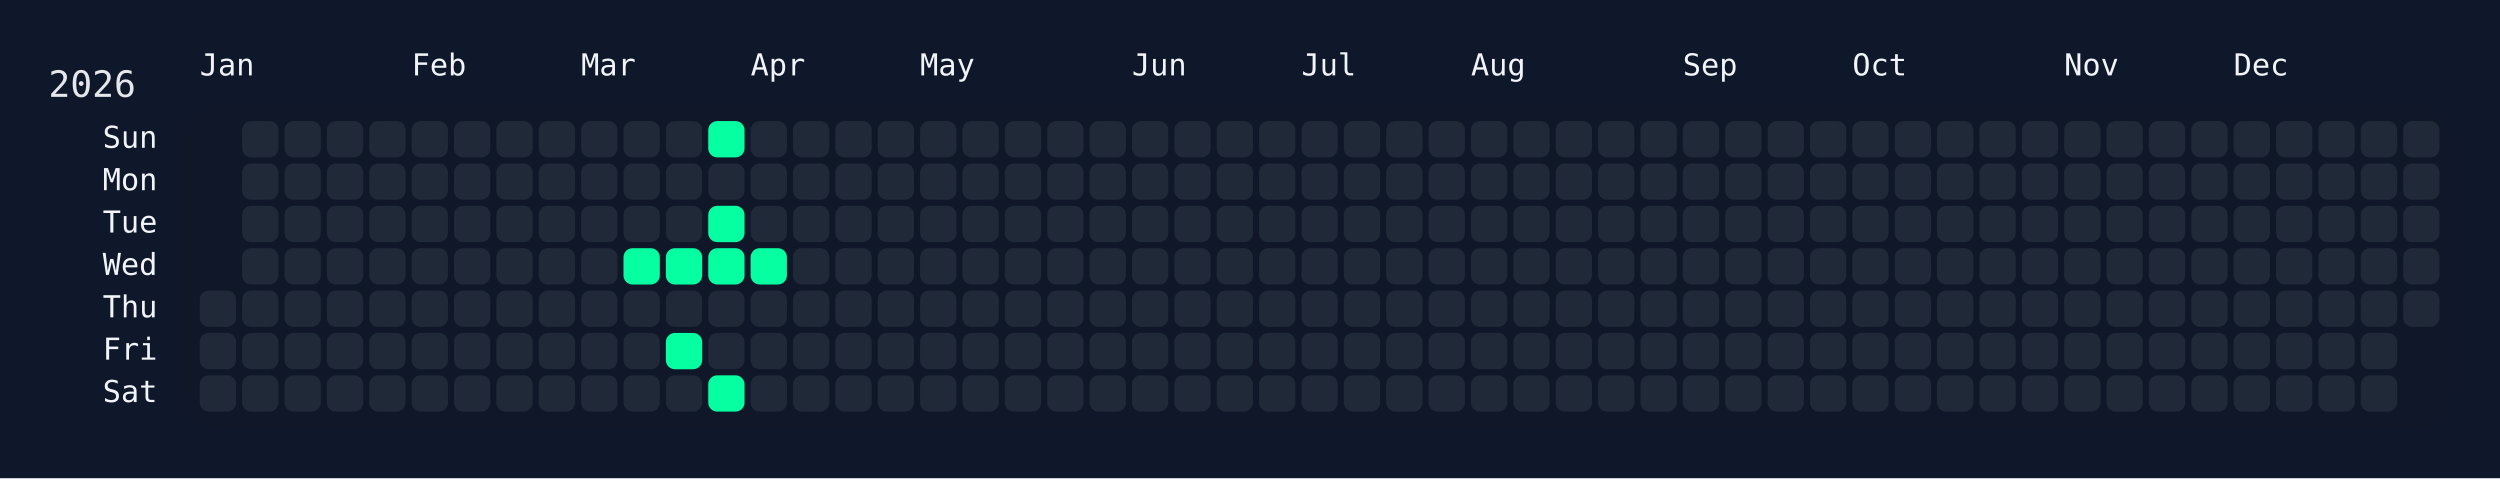
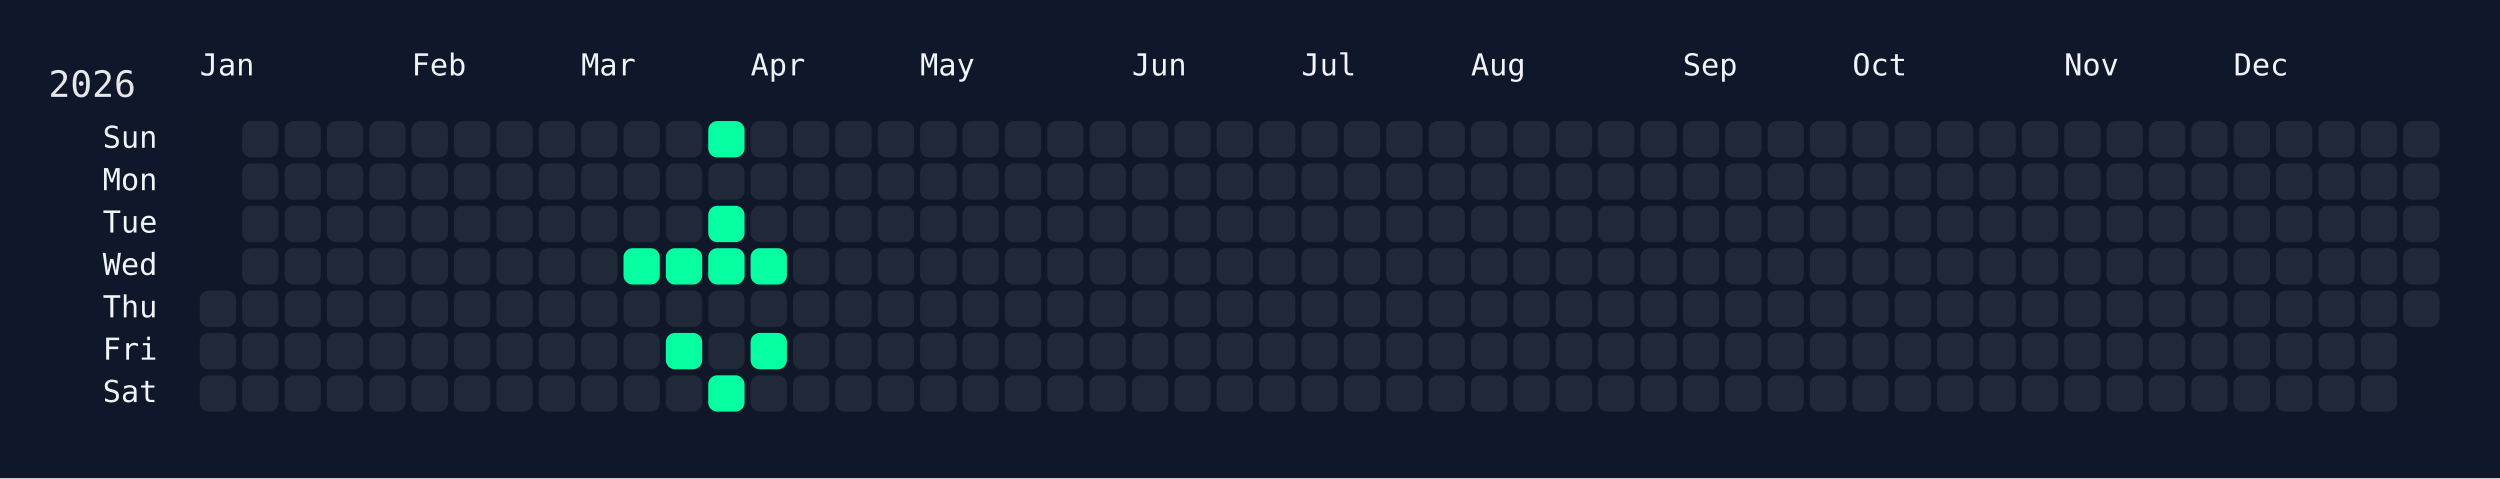
<svg xmlns="http://www.w3.org/2000/svg" width="826" height="158" viewBox="0 0 826 158">
  <rect width="826" height="158" fill="#0f172a" />
  <rect x="60" y="34" width="750" height="108" rx="12" ry="12" fill="rgba(15, 23, 42, 0.8)" />
  <text x="16" y="32" font-size="12" fill="#e5e7eb" font-family="JetBrains Mono, ui-monospace, SFMono-Regular, Menlo, Monaco, Consolas, monospace">2026</text>
  <text x="66" y="18" font-size="10" fill="#f1f5f9" font-family="JetBrains Mono, ui-monospace, SFMono-Regular, Menlo, Monaco, Consolas, monospace" dominant-baseline="hanging">Jan</text>
  <text x="136" y="18" font-size="10" fill="#f1f5f9" font-family="JetBrains Mono, ui-monospace, SFMono-Regular, Menlo, Monaco, Consolas, monospace" dominant-baseline="hanging">Feb</text>
  <text x="192" y="18" font-size="10" fill="#f1f5f9" font-family="JetBrains Mono, ui-monospace, SFMono-Regular, Menlo, Monaco, Consolas, monospace" dominant-baseline="hanging">Mar</text>
  <text x="248" y="18" font-size="10" fill="#f1f5f9" font-family="JetBrains Mono, ui-monospace, SFMono-Regular, Menlo, Monaco, Consolas, monospace" dominant-baseline="hanging">Apr</text>
  <text x="304" y="18" font-size="10" fill="#f1f5f9" font-family="JetBrains Mono, ui-monospace, SFMono-Regular, Menlo, Monaco, Consolas, monospace" dominant-baseline="hanging">May</text>
  <text x="374" y="18" font-size="10" fill="#f1f5f9" font-family="JetBrains Mono, ui-monospace, SFMono-Regular, Menlo, Monaco, Consolas, monospace" dominant-baseline="hanging">Jun</text>
  <text x="430" y="18" font-size="10" fill="#f1f5f9" font-family="JetBrains Mono, ui-monospace, SFMono-Regular, Menlo, Monaco, Consolas, monospace" dominant-baseline="hanging">Jul</text>
  <text x="486" y="18" font-size="10" fill="#f1f5f9" font-family="JetBrains Mono, ui-monospace, SFMono-Regular, Menlo, Monaco, Consolas, monospace" dominant-baseline="hanging">Aug</text>
  <text x="556" y="18" font-size="10" fill="#f1f5f9" font-family="JetBrains Mono, ui-monospace, SFMono-Regular, Menlo, Monaco, Consolas, monospace" dominant-baseline="hanging">Sep</text>
  <text x="612" y="18" font-size="10" fill="#f1f5f9" font-family="JetBrains Mono, ui-monospace, SFMono-Regular, Menlo, Monaco, Consolas, monospace" dominant-baseline="hanging">Oct</text>
  <text x="682" y="18" font-size="10" fill="#f1f5f9" font-family="JetBrains Mono, ui-monospace, SFMono-Regular, Menlo, Monaco, Consolas, monospace" dominant-baseline="hanging">Nov</text>
  <text x="738" y="18" font-size="10" fill="#f1f5f9" font-family="JetBrains Mono, ui-monospace, SFMono-Regular, Menlo, Monaco, Consolas, monospace" dominant-baseline="hanging">Dec</text>
  <text x="52" y="46.0" font-size="10" fill="#f1f5f9" font-family="JetBrains Mono, ui-monospace, SFMono-Regular, Menlo, Monaco, Consolas, monospace" text-anchor="end" dominant-baseline="middle">Sun</text>
  <text x="52" y="60.0" font-size="10" fill="#f1f5f9" font-family="JetBrains Mono, ui-monospace, SFMono-Regular, Menlo, Monaco, Consolas, monospace" text-anchor="end" dominant-baseline="middle">Mon</text>
  <text x="52" y="74.0" font-size="10" fill="#f1f5f9" font-family="JetBrains Mono, ui-monospace, SFMono-Regular, Menlo, Monaco, Consolas, monospace" text-anchor="end" dominant-baseline="middle">Tue</text>
  <text x="52" y="88.0" font-size="10" fill="#f1f5f9" font-family="JetBrains Mono, ui-monospace, SFMono-Regular, Menlo, Monaco, Consolas, monospace" text-anchor="end" dominant-baseline="middle">Wed</text>
  <text x="52" y="102.0" font-size="10" fill="#f1f5f9" font-family="JetBrains Mono, ui-monospace, SFMono-Regular, Menlo, Monaco, Consolas, monospace" text-anchor="end" dominant-baseline="middle">Thu</text>
  <text x="52" y="116.0" font-size="10" fill="#f1f5f9" font-family="JetBrains Mono, ui-monospace, SFMono-Regular, Menlo, Monaco, Consolas, monospace" text-anchor="end" dominant-baseline="middle">Fri</text>
  <text x="52" y="130.0" font-size="10" fill="#f1f5f9" font-family="JetBrains Mono, ui-monospace, SFMono-Regular, Menlo, Monaco, Consolas, monospace" text-anchor="end" dominant-baseline="middle">Sat</text>
  <g transform="translate(66,40)">
    <rect x="0" y="56" width="12" height="12" rx="3" ry="3" fill="#1f2937" data-date="2026-01-01" />
    <rect x="0" y="70" width="12" height="12" rx="3" ry="3" fill="#1f2937" data-date="2026-01-02" />
    <rect x="0" y="84" width="12" height="12" rx="3" ry="3" fill="#1f2937" data-date="2026-01-03" />
    <rect x="14" y="0" width="12" height="12" rx="3" ry="3" fill="#1f2937" data-date="2026-01-04" />
    <rect x="14" y="14" width="12" height="12" rx="3" ry="3" fill="#1f2937" data-date="2026-01-05" />
    <rect x="14" y="28" width="12" height="12" rx="3" ry="3" fill="#1f2937" data-date="2026-01-06" />
    <rect x="14" y="42" width="12" height="12" rx="3" ry="3" fill="#1f2937" data-date="2026-01-07" />
    <rect x="14" y="56" width="12" height="12" rx="3" ry="3" fill="#1f2937" data-date="2026-01-08" />
    <rect x="14" y="70" width="12" height="12" rx="3" ry="3" fill="#1f2937" data-date="2026-01-09" />
    <rect x="14" y="84" width="12" height="12" rx="3" ry="3" fill="#1f2937" data-date="2026-01-10" />
    <rect x="28" y="0" width="12" height="12" rx="3" ry="3" fill="#1f2937" data-date="2026-01-11" />
    <rect x="28" y="14" width="12" height="12" rx="3" ry="3" fill="#1f2937" data-date="2026-01-12" />
    <rect x="28" y="28" width="12" height="12" rx="3" ry="3" fill="#1f2937" data-date="2026-01-13" />
    <rect x="28" y="42" width="12" height="12" rx="3" ry="3" fill="#1f2937" data-date="2026-01-14" />
    <rect x="28" y="56" width="12" height="12" rx="3" ry="3" fill="#1f2937" data-date="2026-01-15" />
    <rect x="28" y="70" width="12" height="12" rx="3" ry="3" fill="#1f2937" data-date="2026-01-16" />
    <rect x="28" y="84" width="12" height="12" rx="3" ry="3" fill="#1f2937" data-date="2026-01-17" />
    <rect x="42" y="0" width="12" height="12" rx="3" ry="3" fill="#1f2937" data-date="2026-01-18" />
    <rect x="42" y="14" width="12" height="12" rx="3" ry="3" fill="#1f2937" data-date="2026-01-19" />
    <rect x="42" y="28" width="12" height="12" rx="3" ry="3" fill="#1f2937" data-date="2026-01-20" />
    <rect x="42" y="42" width="12" height="12" rx="3" ry="3" fill="#1f2937" data-date="2026-01-21" />
    <rect x="42" y="56" width="12" height="12" rx="3" ry="3" fill="#1f2937" data-date="2026-01-22" />
    <rect x="42" y="70" width="12" height="12" rx="3" ry="3" fill="#1f2937" data-date="2026-01-23" />
    <rect x="42" y="84" width="12" height="12" rx="3" ry="3" fill="#1f2937" data-date="2026-01-24" />
    <rect x="56" y="0" width="12" height="12" rx="3" ry="3" fill="#1f2937" data-date="2026-01-25" />
    <rect x="56" y="14" width="12" height="12" rx="3" ry="3" fill="#1f2937" data-date="2026-01-26" />
    <rect x="56" y="28" width="12" height="12" rx="3" ry="3" fill="#1f2937" data-date="2026-01-27" />
    <rect x="56" y="42" width="12" height="12" rx="3" ry="3" fill="#1f2937" data-date="2026-01-28" />
    <rect x="56" y="56" width="12" height="12" rx="3" ry="3" fill="#1f2937" data-date="2026-01-29" />
    <rect x="56" y="70" width="12" height="12" rx="3" ry="3" fill="#1f2937" data-date="2026-01-30" />
    <rect x="56" y="84" width="12" height="12" rx="3" ry="3" fill="#1f2937" data-date="2026-01-31" />
    <rect x="70" y="0" width="12" height="12" rx="3" ry="3" fill="#1f2937" data-date="2026-02-01" />
    <rect x="70" y="14" width="12" height="12" rx="3" ry="3" fill="#1f2937" data-date="2026-02-02" />
    <rect x="70" y="28" width="12" height="12" rx="3" ry="3" fill="#1f2937" data-date="2026-02-03" />
    <rect x="70" y="42" width="12" height="12" rx="3" ry="3" fill="#1f2937" data-date="2026-02-04" />
    <rect x="70" y="56" width="12" height="12" rx="3" ry="3" fill="#1f2937" data-date="2026-02-05" />
    <rect x="70" y="70" width="12" height="12" rx="3" ry="3" fill="#1f2937" data-date="2026-02-06" />
    <rect x="70" y="84" width="12" height="12" rx="3" ry="3" fill="#1f2937" data-date="2026-02-07" />
    <rect x="84" y="0" width="12" height="12" rx="3" ry="3" fill="#1f2937" data-date="2026-02-08" />
    <rect x="84" y="14" width="12" height="12" rx="3" ry="3" fill="#1f2937" data-date="2026-02-09" />
    <rect x="84" y="28" width="12" height="12" rx="3" ry="3" fill="#1f2937" data-date="2026-02-10" />
    <rect x="84" y="42" width="12" height="12" rx="3" ry="3" fill="#1f2937" data-date="2026-02-11" />
    <rect x="84" y="56" width="12" height="12" rx="3" ry="3" fill="#1f2937" data-date="2026-02-12" />
    <rect x="84" y="70" width="12" height="12" rx="3" ry="3" fill="#1f2937" data-date="2026-02-13" />
    <rect x="84" y="84" width="12" height="12" rx="3" ry="3" fill="#1f2937" data-date="2026-02-14" />
    <rect x="98" y="0" width="12" height="12" rx="3" ry="3" fill="#1f2937" data-date="2026-02-15" />
    <rect x="98" y="14" width="12" height="12" rx="3" ry="3" fill="#1f2937" data-date="2026-02-16" />
    <rect x="98" y="28" width="12" height="12" rx="3" ry="3" fill="#1f2937" data-date="2026-02-17" />
    <rect x="98" y="42" width="12" height="12" rx="3" ry="3" fill="#1f2937" data-date="2026-02-18" />
    <rect x="98" y="56" width="12" height="12" rx="3" ry="3" fill="#1f2937" data-date="2026-02-19" />
    <rect x="98" y="70" width="12" height="12" rx="3" ry="3" fill="#1f2937" data-date="2026-02-20" />
    <rect x="98" y="84" width="12" height="12" rx="3" ry="3" fill="#1f2937" data-date="2026-02-21" />
    <rect x="112" y="0" width="12" height="12" rx="3" ry="3" fill="#1f2937" data-date="2026-02-22" />
    <rect x="112" y="14" width="12" height="12" rx="3" ry="3" fill="#1f2937" data-date="2026-02-23" />
    <rect x="112" y="28" width="12" height="12" rx="3" ry="3" fill="#1f2937" data-date="2026-02-24" />
    <rect x="112" y="42" width="12" height="12" rx="3" ry="3" fill="#1f2937" data-date="2026-02-25" />
    <rect x="112" y="56" width="12" height="12" rx="3" ry="3" fill="#1f2937" data-date="2026-02-26" />
    <rect x="112" y="70" width="12" height="12" rx="3" ry="3" fill="#1f2937" data-date="2026-02-27" />
    <rect x="112" y="84" width="12" height="12" rx="3" ry="3" fill="#1f2937" data-date="2026-02-28" />
    <rect x="126" y="0" width="12" height="12" rx="3" ry="3" fill="#1f2937" data-date="2026-03-01" />
    <rect x="126" y="14" width="12" height="12" rx="3" ry="3" fill="#1f2937" data-date="2026-03-02" />
    <rect x="126" y="28" width="12" height="12" rx="3" ry="3" fill="#1f2937" data-date="2026-03-03" />
    <rect x="126" y="42" width="12" height="12" rx="3" ry="3" fill="#1f2937" data-date="2026-03-04" />
    <rect x="126" y="56" width="12" height="12" rx="3" ry="3" fill="#1f2937" data-date="2026-03-05" />
    <rect x="126" y="70" width="12" height="12" rx="3" ry="3" fill="#1f2937" data-date="2026-03-06" />
    <rect x="126" y="84" width="12" height="12" rx="3" ry="3" fill="#1f2937" data-date="2026-03-07" />
    <rect x="140" y="0" width="12" height="12" rx="3" ry="3" fill="#1f2937" data-date="2026-03-08" />
    <rect x="140" y="14" width="12" height="12" rx="3" ry="3" fill="#1f2937" data-date="2026-03-09" />
    <rect x="140" y="28" width="12" height="12" rx="3" ry="3" fill="#1f2937" data-date="2026-03-10" />
    <rect x="140" y="42" width="12" height="12" rx="3" ry="3" fill="#05ffa1" data-date="2026-03-11" />
    <rect x="140" y="56" width="12" height="12" rx="3" ry="3" fill="#1f2937" data-date="2026-03-12" />
    <rect x="140" y="70" width="12" height="12" rx="3" ry="3" fill="#1f2937" data-date="2026-03-13" />
    <rect x="140" y="84" width="12" height="12" rx="3" ry="3" fill="#1f2937" data-date="2026-03-14" />
    <rect x="154" y="0" width="12" height="12" rx="3" ry="3" fill="#1f2937" data-date="2026-03-15" />
    <rect x="154" y="14" width="12" height="12" rx="3" ry="3" fill="#1f2937" data-date="2026-03-16" />
    <rect x="154" y="28" width="12" height="12" rx="3" ry="3" fill="#1f2937" data-date="2026-03-17" />
    <rect x="154" y="42" width="12" height="12" rx="3" ry="3" fill="#05ffa1" data-date="2026-03-18" />
    <rect x="154" y="56" width="12" height="12" rx="3" ry="3" fill="#1f2937" data-date="2026-03-19" />
    <rect x="154" y="70" width="12" height="12" rx="3" ry="3" fill="#05ffa1" data-date="2026-03-20" />
    <rect x="154" y="84" width="12" height="12" rx="3" ry="3" fill="#1f2937" data-date="2026-03-21" />
    <rect x="168" y="0" width="12" height="12" rx="3" ry="3" fill="#05ffa1" data-date="2026-03-22" />
    <rect x="168" y="14" width="12" height="12" rx="3" ry="3" fill="#1f2937" data-date="2026-03-23" />
    <rect x="168" y="28" width="12" height="12" rx="3" ry="3" fill="#05ffa1" data-date="2026-03-24" />
    <rect x="168" y="42" width="12" height="12" rx="3" ry="3" fill="#05ffa1" data-date="2026-03-25" />
    <rect x="168" y="56" width="12" height="12" rx="3" ry="3" fill="#1f2937" data-date="2026-03-26" />
    <rect x="168" y="70" width="12" height="12" rx="3" ry="3" fill="#1f2937" data-date="2026-03-27" />
    <rect x="168" y="84" width="12" height="12" rx="3" ry="3" fill="#05ffa1" data-date="2026-03-28" />
    <rect x="182" y="0" width="12" height="12" rx="3" ry="3" fill="#1f2937" data-date="2026-03-29" />
    <rect x="182" y="14" width="12" height="12" rx="3" ry="3" fill="#1f2937" data-date="2026-03-30" />
    <rect x="182" y="28" width="12" height="12" rx="3" ry="3" fill="#1f2937" data-date="2026-03-31" />
    <rect x="182" y="42" width="12" height="12" rx="3" ry="3" fill="#05ffa1" data-date="2026-04-01" />
    <rect x="182" y="56" width="12" height="12" rx="3" ry="3" fill="#1f2937" data-date="2026-04-02" />
-     <rect x="182" y="70" width="12" height="12" rx="3" ry="3" fill="#1f2937" data-date="2026-04-03" />
+     <rect x="182" y="70" width="12" height="12" rx="3" ry="3" fill="#05ffa1" data-date="2026-04-03" />
    <rect x="182" y="84" width="12" height="12" rx="3" ry="3" fill="#1f2937" data-date="2026-04-04" />
    <rect x="196" y="0" width="12" height="12" rx="3" ry="3" fill="#1f2937" data-date="2026-04-05" />
    <rect x="196" y="14" width="12" height="12" rx="3" ry="3" fill="#1f2937" data-date="2026-04-06" />
    <rect x="196" y="28" width="12" height="12" rx="3" ry="3" fill="#1f2937" data-date="2026-04-07" />
    <rect x="196" y="42" width="12" height="12" rx="3" ry="3" fill="#1f2937" data-date="2026-04-08" />
    <rect x="196" y="56" width="12" height="12" rx="3" ry="3" fill="#1f2937" data-date="2026-04-09" />
    <rect x="196" y="70" width="12" height="12" rx="3" ry="3" fill="#1f2937" data-date="2026-04-10" />
    <rect x="196" y="84" width="12" height="12" rx="3" ry="3" fill="#1f2937" data-date="2026-04-11" />
    <rect x="210" y="0" width="12" height="12" rx="3" ry="3" fill="#1f2937" data-date="2026-04-12" />
    <rect x="210" y="14" width="12" height="12" rx="3" ry="3" fill="#1f2937" data-date="2026-04-13" />
    <rect x="210" y="28" width="12" height="12" rx="3" ry="3" fill="#1f2937" data-date="2026-04-14" />
    <rect x="210" y="42" width="12" height="12" rx="3" ry="3" fill="#1f2937" data-date="2026-04-15" />
    <rect x="210" y="56" width="12" height="12" rx="3" ry="3" fill="#1f2937" data-date="2026-04-16" />
    <rect x="210" y="70" width="12" height="12" rx="3" ry="3" fill="#1f2937" data-date="2026-04-17" />
    <rect x="210" y="84" width="12" height="12" rx="3" ry="3" fill="#1f2937" data-date="2026-04-18" />
    <rect x="224" y="0" width="12" height="12" rx="3" ry="3" fill="#1f2937" data-date="2026-04-19" />
    <rect x="224" y="14" width="12" height="12" rx="3" ry="3" fill="#1f2937" data-date="2026-04-20" />
    <rect x="224" y="28" width="12" height="12" rx="3" ry="3" fill="#1f2937" data-date="2026-04-21" />
    <rect x="224" y="42" width="12" height="12" rx="3" ry="3" fill="#1f2937" data-date="2026-04-22" />
    <rect x="224" y="56" width="12" height="12" rx="3" ry="3" fill="#1f2937" data-date="2026-04-23" />
    <rect x="224" y="70" width="12" height="12" rx="3" ry="3" fill="#1f2937" data-date="2026-04-24" />
    <rect x="224" y="84" width="12" height="12" rx="3" ry="3" fill="#1f2937" data-date="2026-04-25" />
    <rect x="238" y="0" width="12" height="12" rx="3" ry="3" fill="#1f2937" data-date="2026-04-26" />
    <rect x="238" y="14" width="12" height="12" rx="3" ry="3" fill="#1f2937" data-date="2026-04-27" />
    <rect x="238" y="28" width="12" height="12" rx="3" ry="3" fill="#1f2937" data-date="2026-04-28" />
    <rect x="238" y="42" width="12" height="12" rx="3" ry="3" fill="#1f2937" data-date="2026-04-29" />
    <rect x="238" y="56" width="12" height="12" rx="3" ry="3" fill="#1f2937" data-date="2026-04-30" />
    <rect x="238" y="70" width="12" height="12" rx="3" ry="3" fill="#1f2937" data-date="2026-05-01" />
    <rect x="238" y="84" width="12" height="12" rx="3" ry="3" fill="#1f2937" data-date="2026-05-02" />
    <rect x="252" y="0" width="12" height="12" rx="3" ry="3" fill="#1f2937" data-date="2026-05-03" />
    <rect x="252" y="14" width="12" height="12" rx="3" ry="3" fill="#1f2937" data-date="2026-05-04" />
    <rect x="252" y="28" width="12" height="12" rx="3" ry="3" fill="#1f2937" data-date="2026-05-05" />
    <rect x="252" y="42" width="12" height="12" rx="3" ry="3" fill="#1f2937" data-date="2026-05-06" />
    <rect x="252" y="56" width="12" height="12" rx="3" ry="3" fill="#1f2937" data-date="2026-05-07" />
    <rect x="252" y="70" width="12" height="12" rx="3" ry="3" fill="#1f2937" data-date="2026-05-08" />
    <rect x="252" y="84" width="12" height="12" rx="3" ry="3" fill="#1f2937" data-date="2026-05-09" />
    <rect x="266" y="0" width="12" height="12" rx="3" ry="3" fill="#1f2937" data-date="2026-05-10" />
    <rect x="266" y="14" width="12" height="12" rx="3" ry="3" fill="#1f2937" data-date="2026-05-11" />
    <rect x="266" y="28" width="12" height="12" rx="3" ry="3" fill="#1f2937" data-date="2026-05-12" />
    <rect x="266" y="42" width="12" height="12" rx="3" ry="3" fill="#1f2937" data-date="2026-05-13" />
    <rect x="266" y="56" width="12" height="12" rx="3" ry="3" fill="#1f2937" data-date="2026-05-14" />
    <rect x="266" y="70" width="12" height="12" rx="3" ry="3" fill="#1f2937" data-date="2026-05-15" />
    <rect x="266" y="84" width="12" height="12" rx="3" ry="3" fill="#1f2937" data-date="2026-05-16" />
    <rect x="280" y="0" width="12" height="12" rx="3" ry="3" fill="#1f2937" data-date="2026-05-17" />
    <rect x="280" y="14" width="12" height="12" rx="3" ry="3" fill="#1f2937" data-date="2026-05-18" />
    <rect x="280" y="28" width="12" height="12" rx="3" ry="3" fill="#1f2937" data-date="2026-05-19" />
    <rect x="280" y="42" width="12" height="12" rx="3" ry="3" fill="#1f2937" data-date="2026-05-20" />
    <rect x="280" y="56" width="12" height="12" rx="3" ry="3" fill="#1f2937" data-date="2026-05-21" />
    <rect x="280" y="70" width="12" height="12" rx="3" ry="3" fill="#1f2937" data-date="2026-05-22" />
    <rect x="280" y="84" width="12" height="12" rx="3" ry="3" fill="#1f2937" data-date="2026-05-23" />
    <rect x="294" y="0" width="12" height="12" rx="3" ry="3" fill="#1f2937" data-date="2026-05-24" />
    <rect x="294" y="14" width="12" height="12" rx="3" ry="3" fill="#1f2937" data-date="2026-05-25" />
    <rect x="294" y="28" width="12" height="12" rx="3" ry="3" fill="#1f2937" data-date="2026-05-26" />
    <rect x="294" y="42" width="12" height="12" rx="3" ry="3" fill="#1f2937" data-date="2026-05-27" />
    <rect x="294" y="56" width="12" height="12" rx="3" ry="3" fill="#1f2937" data-date="2026-05-28" />
    <rect x="294" y="70" width="12" height="12" rx="3" ry="3" fill="#1f2937" data-date="2026-05-29" />
    <rect x="294" y="84" width="12" height="12" rx="3" ry="3" fill="#1f2937" data-date="2026-05-30" />
    <rect x="308" y="0" width="12" height="12" rx="3" ry="3" fill="#1f2937" data-date="2026-05-31" />
    <rect x="308" y="14" width="12" height="12" rx="3" ry="3" fill="#1f2937" data-date="2026-06-01" />
    <rect x="308" y="28" width="12" height="12" rx="3" ry="3" fill="#1f2937" data-date="2026-06-02" />
    <rect x="308" y="42" width="12" height="12" rx="3" ry="3" fill="#1f2937" data-date="2026-06-03" />
    <rect x="308" y="56" width="12" height="12" rx="3" ry="3" fill="#1f2937" data-date="2026-06-04" />
    <rect x="308" y="70" width="12" height="12" rx="3" ry="3" fill="#1f2937" data-date="2026-06-05" />
    <rect x="308" y="84" width="12" height="12" rx="3" ry="3" fill="#1f2937" data-date="2026-06-06" />
    <rect x="322" y="0" width="12" height="12" rx="3" ry="3" fill="#1f2937" data-date="2026-06-07" />
    <rect x="322" y="14" width="12" height="12" rx="3" ry="3" fill="#1f2937" data-date="2026-06-08" />
    <rect x="322" y="28" width="12" height="12" rx="3" ry="3" fill="#1f2937" data-date="2026-06-09" />
    <rect x="322" y="42" width="12" height="12" rx="3" ry="3" fill="#1f2937" data-date="2026-06-10" />
    <rect x="322" y="56" width="12" height="12" rx="3" ry="3" fill="#1f2937" data-date="2026-06-11" />
    <rect x="322" y="70" width="12" height="12" rx="3" ry="3" fill="#1f2937" data-date="2026-06-12" />
    <rect x="322" y="84" width="12" height="12" rx="3" ry="3" fill="#1f2937" data-date="2026-06-13" />
    <rect x="336" y="0" width="12" height="12" rx="3" ry="3" fill="#1f2937" data-date="2026-06-14" />
    <rect x="336" y="14" width="12" height="12" rx="3" ry="3" fill="#1f2937" data-date="2026-06-15" />
    <rect x="336" y="28" width="12" height="12" rx="3" ry="3" fill="#1f2937" data-date="2026-06-16" />
    <rect x="336" y="42" width="12" height="12" rx="3" ry="3" fill="#1f2937" data-date="2026-06-17" />
    <rect x="336" y="56" width="12" height="12" rx="3" ry="3" fill="#1f2937" data-date="2026-06-18" />
    <rect x="336" y="70" width="12" height="12" rx="3" ry="3" fill="#1f2937" data-date="2026-06-19" />
    <rect x="336" y="84" width="12" height="12" rx="3" ry="3" fill="#1f2937" data-date="2026-06-20" />
    <rect x="350" y="0" width="12" height="12" rx="3" ry="3" fill="#1f2937" data-date="2026-06-21" />
    <rect x="350" y="14" width="12" height="12" rx="3" ry="3" fill="#1f2937" data-date="2026-06-22" />
    <rect x="350" y="28" width="12" height="12" rx="3" ry="3" fill="#1f2937" data-date="2026-06-23" />
    <rect x="350" y="42" width="12" height="12" rx="3" ry="3" fill="#1f2937" data-date="2026-06-24" />
    <rect x="350" y="56" width="12" height="12" rx="3" ry="3" fill="#1f2937" data-date="2026-06-25" />
    <rect x="350" y="70" width="12" height="12" rx="3" ry="3" fill="#1f2937" data-date="2026-06-26" />
    <rect x="350" y="84" width="12" height="12" rx="3" ry="3" fill="#1f2937" data-date="2026-06-27" />
    <rect x="364" y="0" width="12" height="12" rx="3" ry="3" fill="#1f2937" data-date="2026-06-28" />
    <rect x="364" y="14" width="12" height="12" rx="3" ry="3" fill="#1f2937" data-date="2026-06-29" />
    <rect x="364" y="28" width="12" height="12" rx="3" ry="3" fill="#1f2937" data-date="2026-06-30" />
    <rect x="364" y="42" width="12" height="12" rx="3" ry="3" fill="#1f2937" data-date="2026-07-01" />
    <rect x="364" y="56" width="12" height="12" rx="3" ry="3" fill="#1f2937" data-date="2026-07-02" />
    <rect x="364" y="70" width="12" height="12" rx="3" ry="3" fill="#1f2937" data-date="2026-07-03" />
    <rect x="364" y="84" width="12" height="12" rx="3" ry="3" fill="#1f2937" data-date="2026-07-04" />
    <rect x="378" y="0" width="12" height="12" rx="3" ry="3" fill="#1f2937" data-date="2026-07-05" />
    <rect x="378" y="14" width="12" height="12" rx="3" ry="3" fill="#1f2937" data-date="2026-07-06" />
    <rect x="378" y="28" width="12" height="12" rx="3" ry="3" fill="#1f2937" data-date="2026-07-07" />
    <rect x="378" y="42" width="12" height="12" rx="3" ry="3" fill="#1f2937" data-date="2026-07-08" />
    <rect x="378" y="56" width="12" height="12" rx="3" ry="3" fill="#1f2937" data-date="2026-07-09" />
    <rect x="378" y="70" width="12" height="12" rx="3" ry="3" fill="#1f2937" data-date="2026-07-10" />
    <rect x="378" y="84" width="12" height="12" rx="3" ry="3" fill="#1f2937" data-date="2026-07-11" />
    <rect x="392" y="0" width="12" height="12" rx="3" ry="3" fill="#1f2937" data-date="2026-07-12" />
    <rect x="392" y="14" width="12" height="12" rx="3" ry="3" fill="#1f2937" data-date="2026-07-13" />
    <rect x="392" y="28" width="12" height="12" rx="3" ry="3" fill="#1f2937" data-date="2026-07-14" />
    <rect x="392" y="42" width="12" height="12" rx="3" ry="3" fill="#1f2937" data-date="2026-07-15" />
    <rect x="392" y="56" width="12" height="12" rx="3" ry="3" fill="#1f2937" data-date="2026-07-16" />
    <rect x="392" y="70" width="12" height="12" rx="3" ry="3" fill="#1f2937" data-date="2026-07-17" />
    <rect x="392" y="84" width="12" height="12" rx="3" ry="3" fill="#1f2937" data-date="2026-07-18" />
    <rect x="406" y="0" width="12" height="12" rx="3" ry="3" fill="#1f2937" data-date="2026-07-19" />
    <rect x="406" y="14" width="12" height="12" rx="3" ry="3" fill="#1f2937" data-date="2026-07-20" />
    <rect x="406" y="28" width="12" height="12" rx="3" ry="3" fill="#1f2937" data-date="2026-07-21" />
    <rect x="406" y="42" width="12" height="12" rx="3" ry="3" fill="#1f2937" data-date="2026-07-22" />
    <rect x="406" y="56" width="12" height="12" rx="3" ry="3" fill="#1f2937" data-date="2026-07-23" />
    <rect x="406" y="70" width="12" height="12" rx="3" ry="3" fill="#1f2937" data-date="2026-07-24" />
    <rect x="406" y="84" width="12" height="12" rx="3" ry="3" fill="#1f2937" data-date="2026-07-25" />
    <rect x="420" y="0" width="12" height="12" rx="3" ry="3" fill="#1f2937" data-date="2026-07-26" />
    <rect x="420" y="14" width="12" height="12" rx="3" ry="3" fill="#1f2937" data-date="2026-07-27" />
    <rect x="420" y="28" width="12" height="12" rx="3" ry="3" fill="#1f2937" data-date="2026-07-28" />
    <rect x="420" y="42" width="12" height="12" rx="3" ry="3" fill="#1f2937" data-date="2026-07-29" />
    <rect x="420" y="56" width="12" height="12" rx="3" ry="3" fill="#1f2937" data-date="2026-07-30" />
    <rect x="420" y="70" width="12" height="12" rx="3" ry="3" fill="#1f2937" data-date="2026-07-31" />
    <rect x="420" y="84" width="12" height="12" rx="3" ry="3" fill="#1f2937" data-date="2026-08-01" />
    <rect x="434" y="0" width="12" height="12" rx="3" ry="3" fill="#1f2937" data-date="2026-08-02" />
    <rect x="434" y="14" width="12" height="12" rx="3" ry="3" fill="#1f2937" data-date="2026-08-03" />
    <rect x="434" y="28" width="12" height="12" rx="3" ry="3" fill="#1f2937" data-date="2026-08-04" />
    <rect x="434" y="42" width="12" height="12" rx="3" ry="3" fill="#1f2937" data-date="2026-08-05" />
    <rect x="434" y="56" width="12" height="12" rx="3" ry="3" fill="#1f2937" data-date="2026-08-06" />
    <rect x="434" y="70" width="12" height="12" rx="3" ry="3" fill="#1f2937" data-date="2026-08-07" />
    <rect x="434" y="84" width="12" height="12" rx="3" ry="3" fill="#1f2937" data-date="2026-08-08" />
    <rect x="448" y="0" width="12" height="12" rx="3" ry="3" fill="#1f2937" data-date="2026-08-09" />
    <rect x="448" y="14" width="12" height="12" rx="3" ry="3" fill="#1f2937" data-date="2026-08-10" />
    <rect x="448" y="28" width="12" height="12" rx="3" ry="3" fill="#1f2937" data-date="2026-08-11" />
    <rect x="448" y="42" width="12" height="12" rx="3" ry="3" fill="#1f2937" data-date="2026-08-12" />
    <rect x="448" y="56" width="12" height="12" rx="3" ry="3" fill="#1f2937" data-date="2026-08-13" />
    <rect x="448" y="70" width="12" height="12" rx="3" ry="3" fill="#1f2937" data-date="2026-08-14" />
    <rect x="448" y="84" width="12" height="12" rx="3" ry="3" fill="#1f2937" data-date="2026-08-15" />
    <rect x="462" y="0" width="12" height="12" rx="3" ry="3" fill="#1f2937" data-date="2026-08-16" />
    <rect x="462" y="14" width="12" height="12" rx="3" ry="3" fill="#1f2937" data-date="2026-08-17" />
    <rect x="462" y="28" width="12" height="12" rx="3" ry="3" fill="#1f2937" data-date="2026-08-18" />
    <rect x="462" y="42" width="12" height="12" rx="3" ry="3" fill="#1f2937" data-date="2026-08-19" />
    <rect x="462" y="56" width="12" height="12" rx="3" ry="3" fill="#1f2937" data-date="2026-08-20" />
    <rect x="462" y="70" width="12" height="12" rx="3" ry="3" fill="#1f2937" data-date="2026-08-21" />
    <rect x="462" y="84" width="12" height="12" rx="3" ry="3" fill="#1f2937" data-date="2026-08-22" />
    <rect x="476" y="0" width="12" height="12" rx="3" ry="3" fill="#1f2937" data-date="2026-08-23" />
    <rect x="476" y="14" width="12" height="12" rx="3" ry="3" fill="#1f2937" data-date="2026-08-24" />
    <rect x="476" y="28" width="12" height="12" rx="3" ry="3" fill="#1f2937" data-date="2026-08-25" />
    <rect x="476" y="42" width="12" height="12" rx="3" ry="3" fill="#1f2937" data-date="2026-08-26" />
    <rect x="476" y="56" width="12" height="12" rx="3" ry="3" fill="#1f2937" data-date="2026-08-27" />
    <rect x="476" y="70" width="12" height="12" rx="3" ry="3" fill="#1f2937" data-date="2026-08-28" />
    <rect x="476" y="84" width="12" height="12" rx="3" ry="3" fill="#1f2937" data-date="2026-08-29" />
    <rect x="490" y="0" width="12" height="12" rx="3" ry="3" fill="#1f2937" data-date="2026-08-30" />
    <rect x="490" y="14" width="12" height="12" rx="3" ry="3" fill="#1f2937" data-date="2026-08-31" />
    <rect x="490" y="28" width="12" height="12" rx="3" ry="3" fill="#1f2937" data-date="2026-09-01" />
    <rect x="490" y="42" width="12" height="12" rx="3" ry="3" fill="#1f2937" data-date="2026-09-02" />
    <rect x="490" y="56" width="12" height="12" rx="3" ry="3" fill="#1f2937" data-date="2026-09-03" />
    <rect x="490" y="70" width="12" height="12" rx="3" ry="3" fill="#1f2937" data-date="2026-09-04" />
    <rect x="490" y="84" width="12" height="12" rx="3" ry="3" fill="#1f2937" data-date="2026-09-05" />
    <rect x="504" y="0" width="12" height="12" rx="3" ry="3" fill="#1f2937" data-date="2026-09-06" />
    <rect x="504" y="14" width="12" height="12" rx="3" ry="3" fill="#1f2937" data-date="2026-09-07" />
    <rect x="504" y="28" width="12" height="12" rx="3" ry="3" fill="#1f2937" data-date="2026-09-08" />
    <rect x="504" y="42" width="12" height="12" rx="3" ry="3" fill="#1f2937" data-date="2026-09-09" />
    <rect x="504" y="56" width="12" height="12" rx="3" ry="3" fill="#1f2937" data-date="2026-09-10" />
    <rect x="504" y="70" width="12" height="12" rx="3" ry="3" fill="#1f2937" data-date="2026-09-11" />
    <rect x="504" y="84" width="12" height="12" rx="3" ry="3" fill="#1f2937" data-date="2026-09-12" />
    <rect x="518" y="0" width="12" height="12" rx="3" ry="3" fill="#1f2937" data-date="2026-09-13" />
    <rect x="518" y="14" width="12" height="12" rx="3" ry="3" fill="#1f2937" data-date="2026-09-14" />
    <rect x="518" y="28" width="12" height="12" rx="3" ry="3" fill="#1f2937" data-date="2026-09-15" />
    <rect x="518" y="42" width="12" height="12" rx="3" ry="3" fill="#1f2937" data-date="2026-09-16" />
    <rect x="518" y="56" width="12" height="12" rx="3" ry="3" fill="#1f2937" data-date="2026-09-17" />
    <rect x="518" y="70" width="12" height="12" rx="3" ry="3" fill="#1f2937" data-date="2026-09-18" />
    <rect x="518" y="84" width="12" height="12" rx="3" ry="3" fill="#1f2937" data-date="2026-09-19" />
    <rect x="532" y="0" width="12" height="12" rx="3" ry="3" fill="#1f2937" data-date="2026-09-20" />
    <rect x="532" y="14" width="12" height="12" rx="3" ry="3" fill="#1f2937" data-date="2026-09-21" />
    <rect x="532" y="28" width="12" height="12" rx="3" ry="3" fill="#1f2937" data-date="2026-09-22" />
    <rect x="532" y="42" width="12" height="12" rx="3" ry="3" fill="#1f2937" data-date="2026-09-23" />
    <rect x="532" y="56" width="12" height="12" rx="3" ry="3" fill="#1f2937" data-date="2026-09-24" />
    <rect x="532" y="70" width="12" height="12" rx="3" ry="3" fill="#1f2937" data-date="2026-09-25" />
    <rect x="532" y="84" width="12" height="12" rx="3" ry="3" fill="#1f2937" data-date="2026-09-26" />
    <rect x="546" y="0" width="12" height="12" rx="3" ry="3" fill="#1f2937" data-date="2026-09-27" />
    <rect x="546" y="14" width="12" height="12" rx="3" ry="3" fill="#1f2937" data-date="2026-09-28" />
    <rect x="546" y="28" width="12" height="12" rx="3" ry="3" fill="#1f2937" data-date="2026-09-29" />
    <rect x="546" y="42" width="12" height="12" rx="3" ry="3" fill="#1f2937" data-date="2026-09-30" />
    <rect x="546" y="56" width="12" height="12" rx="3" ry="3" fill="#1f2937" data-date="2026-10-01" />
    <rect x="546" y="70" width="12" height="12" rx="3" ry="3" fill="#1f2937" data-date="2026-10-02" />
    <rect x="546" y="84" width="12" height="12" rx="3" ry="3" fill="#1f2937" data-date="2026-10-03" />
    <rect x="560" y="0" width="12" height="12" rx="3" ry="3" fill="#1f2937" data-date="2026-10-04" />
    <rect x="560" y="14" width="12" height="12" rx="3" ry="3" fill="#1f2937" data-date="2026-10-05" />
    <rect x="560" y="28" width="12" height="12" rx="3" ry="3" fill="#1f2937" data-date="2026-10-06" />
    <rect x="560" y="42" width="12" height="12" rx="3" ry="3" fill="#1f2937" data-date="2026-10-07" />
    <rect x="560" y="56" width="12" height="12" rx="3" ry="3" fill="#1f2937" data-date="2026-10-08" />
    <rect x="560" y="70" width="12" height="12" rx="3" ry="3" fill="#1f2937" data-date="2026-10-09" />
    <rect x="560" y="84" width="12" height="12" rx="3" ry="3" fill="#1f2937" data-date="2026-10-10" />
    <rect x="574" y="0" width="12" height="12" rx="3" ry="3" fill="#1f2937" data-date="2026-10-11" />
    <rect x="574" y="14" width="12" height="12" rx="3" ry="3" fill="#1f2937" data-date="2026-10-12" />
    <rect x="574" y="28" width="12" height="12" rx="3" ry="3" fill="#1f2937" data-date="2026-10-13" />
    <rect x="574" y="42" width="12" height="12" rx="3" ry="3" fill="#1f2937" data-date="2026-10-14" />
    <rect x="574" y="56" width="12" height="12" rx="3" ry="3" fill="#1f2937" data-date="2026-10-15" />
    <rect x="574" y="70" width="12" height="12" rx="3" ry="3" fill="#1f2937" data-date="2026-10-16" />
    <rect x="574" y="84" width="12" height="12" rx="3" ry="3" fill="#1f2937" data-date="2026-10-17" />
    <rect x="588" y="0" width="12" height="12" rx="3" ry="3" fill="#1f2937" data-date="2026-10-18" />
    <rect x="588" y="14" width="12" height="12" rx="3" ry="3" fill="#1f2937" data-date="2026-10-19" />
    <rect x="588" y="28" width="12" height="12" rx="3" ry="3" fill="#1f2937" data-date="2026-10-20" />
    <rect x="588" y="42" width="12" height="12" rx="3" ry="3" fill="#1f2937" data-date="2026-10-21" />
    <rect x="588" y="56" width="12" height="12" rx="3" ry="3" fill="#1f2937" data-date="2026-10-22" />
    <rect x="588" y="70" width="12" height="12" rx="3" ry="3" fill="#1f2937" data-date="2026-10-23" />
    <rect x="588" y="84" width="12" height="12" rx="3" ry="3" fill="#1f2937" data-date="2026-10-24" />
    <rect x="602" y="0" width="12" height="12" rx="3" ry="3" fill="#1f2937" data-date="2026-10-25" />
    <rect x="602" y="14" width="12" height="12" rx="3" ry="3" fill="#1f2937" data-date="2026-10-26" />
    <rect x="602" y="28" width="12" height="12" rx="3" ry="3" fill="#1f2937" data-date="2026-10-27" />
    <rect x="602" y="42" width="12" height="12" rx="3" ry="3" fill="#1f2937" data-date="2026-10-28" />
    <rect x="602" y="56" width="12" height="12" rx="3" ry="3" fill="#1f2937" data-date="2026-10-29" />
    <rect x="602" y="70" width="12" height="12" rx="3" ry="3" fill="#1f2937" data-date="2026-10-30" />
    <rect x="602" y="84" width="12" height="12" rx="3" ry="3" fill="#1f2937" data-date="2026-10-31" />
    <rect x="616" y="0" width="12" height="12" rx="3" ry="3" fill="#1f2937" data-date="2026-11-01" />
    <rect x="616" y="14" width="12" height="12" rx="3" ry="3" fill="#1f2937" data-date="2026-11-02" />
    <rect x="616" y="28" width="12" height="12" rx="3" ry="3" fill="#1f2937" data-date="2026-11-03" />
    <rect x="616" y="42" width="12" height="12" rx="3" ry="3" fill="#1f2937" data-date="2026-11-04" />
    <rect x="616" y="56" width="12" height="12" rx="3" ry="3" fill="#1f2937" data-date="2026-11-05" />
    <rect x="616" y="70" width="12" height="12" rx="3" ry="3" fill="#1f2937" data-date="2026-11-06" />
    <rect x="616" y="84" width="12" height="12" rx="3" ry="3" fill="#1f2937" data-date="2026-11-07" />
    <rect x="630" y="0" width="12" height="12" rx="3" ry="3" fill="#1f2937" data-date="2026-11-08" />
    <rect x="630" y="14" width="12" height="12" rx="3" ry="3" fill="#1f2937" data-date="2026-11-09" />
    <rect x="630" y="28" width="12" height="12" rx="3" ry="3" fill="#1f2937" data-date="2026-11-10" />
    <rect x="630" y="42" width="12" height="12" rx="3" ry="3" fill="#1f2937" data-date="2026-11-11" />
    <rect x="630" y="56" width="12" height="12" rx="3" ry="3" fill="#1f2937" data-date="2026-11-12" />
    <rect x="630" y="70" width="12" height="12" rx="3" ry="3" fill="#1f2937" data-date="2026-11-13" />
    <rect x="630" y="84" width="12" height="12" rx="3" ry="3" fill="#1f2937" data-date="2026-11-14" />
    <rect x="644" y="0" width="12" height="12" rx="3" ry="3" fill="#1f2937" data-date="2026-11-15" />
    <rect x="644" y="14" width="12" height="12" rx="3" ry="3" fill="#1f2937" data-date="2026-11-16" />
    <rect x="644" y="28" width="12" height="12" rx="3" ry="3" fill="#1f2937" data-date="2026-11-17" />
    <rect x="644" y="42" width="12" height="12" rx="3" ry="3" fill="#1f2937" data-date="2026-11-18" />
    <rect x="644" y="56" width="12" height="12" rx="3" ry="3" fill="#1f2937" data-date="2026-11-19" />
    <rect x="644" y="70" width="12" height="12" rx="3" ry="3" fill="#1f2937" data-date="2026-11-20" />
    <rect x="644" y="84" width="12" height="12" rx="3" ry="3" fill="#1f2937" data-date="2026-11-21" />
    <rect x="658" y="0" width="12" height="12" rx="3" ry="3" fill="#1f2937" data-date="2026-11-22" />
    <rect x="658" y="14" width="12" height="12" rx="3" ry="3" fill="#1f2937" data-date="2026-11-23" />
    <rect x="658" y="28" width="12" height="12" rx="3" ry="3" fill="#1f2937" data-date="2026-11-24" />
    <rect x="658" y="42" width="12" height="12" rx="3" ry="3" fill="#1f2937" data-date="2026-11-25" />
    <rect x="658" y="56" width="12" height="12" rx="3" ry="3" fill="#1f2937" data-date="2026-11-26" />
    <rect x="658" y="70" width="12" height="12" rx="3" ry="3" fill="#1f2937" data-date="2026-11-27" />
    <rect x="658" y="84" width="12" height="12" rx="3" ry="3" fill="#1f2937" data-date="2026-11-28" />
    <rect x="672" y="0" width="12" height="12" rx="3" ry="3" fill="#1f2937" data-date="2026-11-29" />
    <rect x="672" y="14" width="12" height="12" rx="3" ry="3" fill="#1f2937" data-date="2026-11-30" />
    <rect x="672" y="28" width="12" height="12" rx="3" ry="3" fill="#1f2937" data-date="2026-12-01" />
    <rect x="672" y="42" width="12" height="12" rx="3" ry="3" fill="#1f2937" data-date="2026-12-02" />
    <rect x="672" y="56" width="12" height="12" rx="3" ry="3" fill="#1f2937" data-date="2026-12-03" />
    <rect x="672" y="70" width="12" height="12" rx="3" ry="3" fill="#1f2937" data-date="2026-12-04" />
    <rect x="672" y="84" width="12" height="12" rx="3" ry="3" fill="#1f2937" data-date="2026-12-05" />
    <rect x="686" y="0" width="12" height="12" rx="3" ry="3" fill="#1f2937" data-date="2026-12-06" />
    <rect x="686" y="14" width="12" height="12" rx="3" ry="3" fill="#1f2937" data-date="2026-12-07" />
    <rect x="686" y="28" width="12" height="12" rx="3" ry="3" fill="#1f2937" data-date="2026-12-08" />
    <rect x="686" y="42" width="12" height="12" rx="3" ry="3" fill="#1f2937" data-date="2026-12-09" />
    <rect x="686" y="56" width="12" height="12" rx="3" ry="3" fill="#1f2937" data-date="2026-12-10" />
    <rect x="686" y="70" width="12" height="12" rx="3" ry="3" fill="#1f2937" data-date="2026-12-11" />
    <rect x="686" y="84" width="12" height="12" rx="3" ry="3" fill="#1f2937" data-date="2026-12-12" />
    <rect x="700" y="0" width="12" height="12" rx="3" ry="3" fill="#1f2937" data-date="2026-12-13" />
    <rect x="700" y="14" width="12" height="12" rx="3" ry="3" fill="#1f2937" data-date="2026-12-14" />
    <rect x="700" y="28" width="12" height="12" rx="3" ry="3" fill="#1f2937" data-date="2026-12-15" />
    <rect x="700" y="42" width="12" height="12" rx="3" ry="3" fill="#1f2937" data-date="2026-12-16" />
    <rect x="700" y="56" width="12" height="12" rx="3" ry="3" fill="#1f2937" data-date="2026-12-17" />
    <rect x="700" y="70" width="12" height="12" rx="3" ry="3" fill="#1f2937" data-date="2026-12-18" />
    <rect x="700" y="84" width="12" height="12" rx="3" ry="3" fill="#1f2937" data-date="2026-12-19" />
    <rect x="714" y="0" width="12" height="12" rx="3" ry="3" fill="#1f2937" data-date="2026-12-20" />
    <rect x="714" y="14" width="12" height="12" rx="3" ry="3" fill="#1f2937" data-date="2026-12-21" />
    <rect x="714" y="28" width="12" height="12" rx="3" ry="3" fill="#1f2937" data-date="2026-12-22" />
    <rect x="714" y="42" width="12" height="12" rx="3" ry="3" fill="#1f2937" data-date="2026-12-23" />
    <rect x="714" y="56" width="12" height="12" rx="3" ry="3" fill="#1f2937" data-date="2026-12-24" />
    <rect x="714" y="70" width="12" height="12" rx="3" ry="3" fill="#1f2937" data-date="2026-12-25" />
    <rect x="714" y="84" width="12" height="12" rx="3" ry="3" fill="#1f2937" data-date="2026-12-26" />
    <rect x="728" y="0" width="12" height="12" rx="3" ry="3" fill="#1f2937" data-date="2026-12-27" />
    <rect x="728" y="14" width="12" height="12" rx="3" ry="3" fill="#1f2937" data-date="2026-12-28" />
    <rect x="728" y="28" width="12" height="12" rx="3" ry="3" fill="#1f2937" data-date="2026-12-29" />
    <rect x="728" y="42" width="12" height="12" rx="3" ry="3" fill="#1f2937" data-date="2026-12-30" />
    <rect x="728" y="56" width="12" height="12" rx="3" ry="3" fill="#1f2937" data-date="2026-12-31" />
  </g>
</svg>
